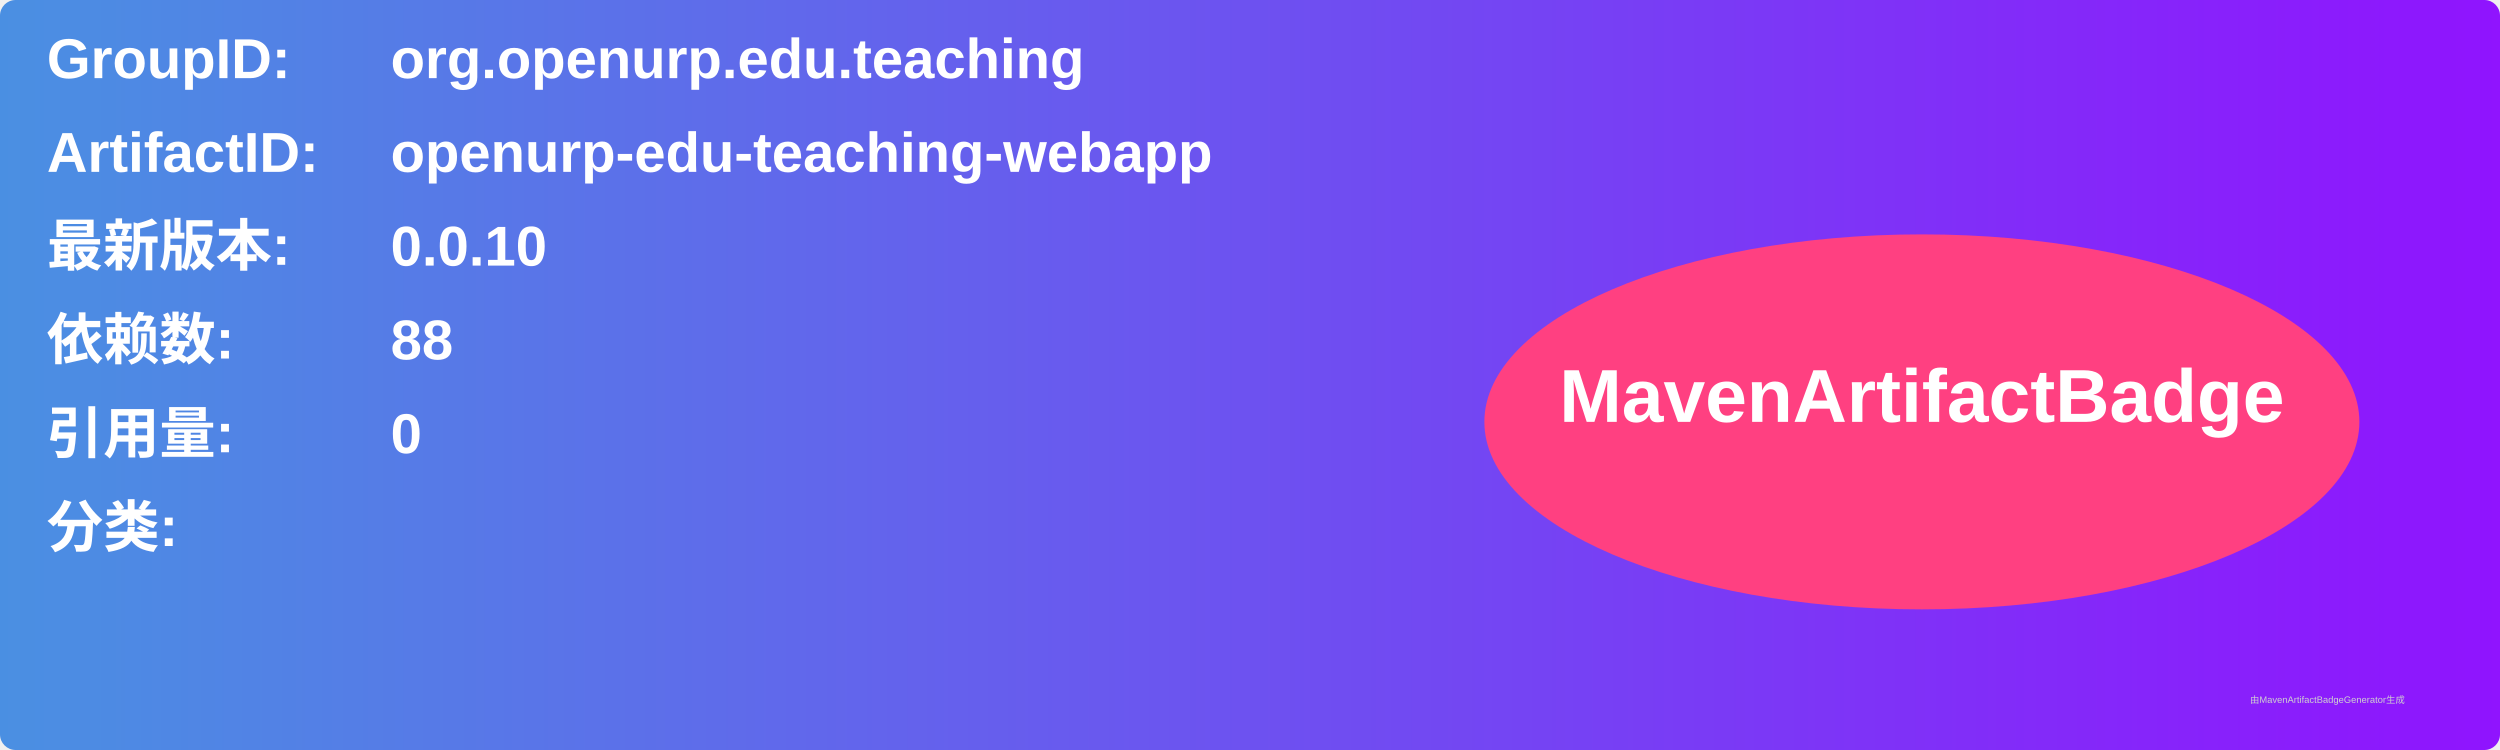
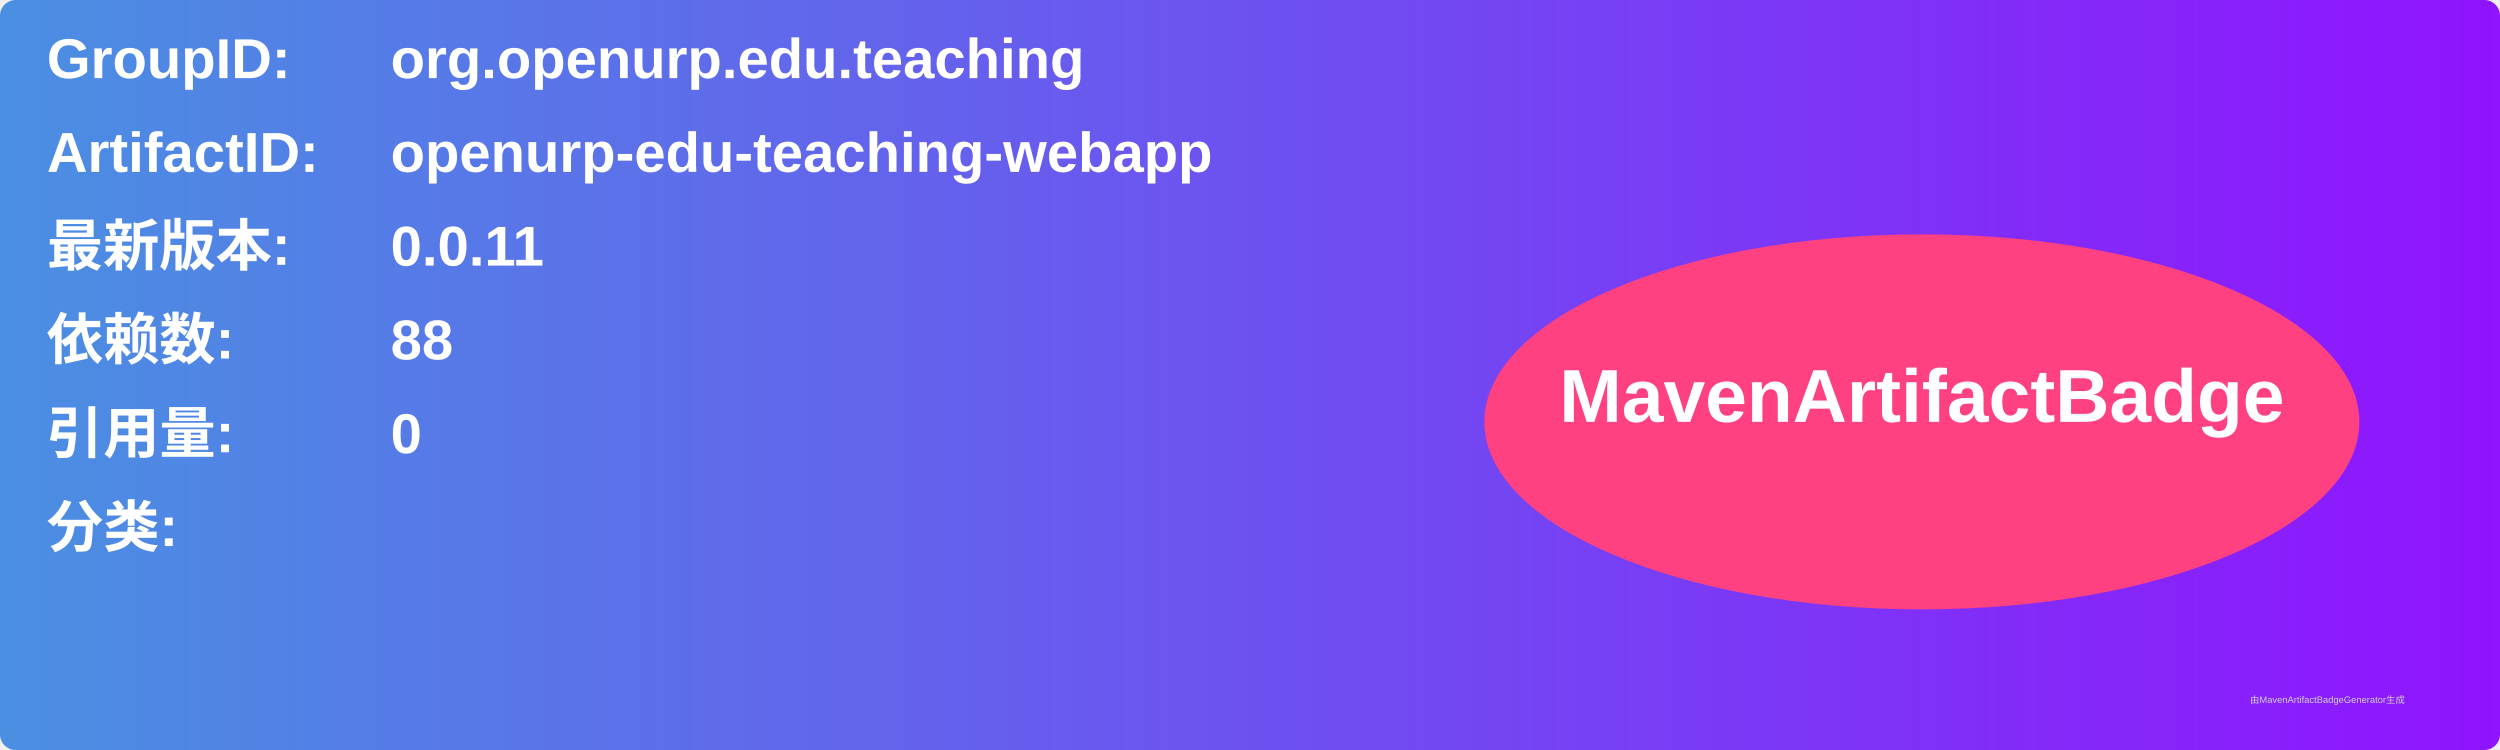
<svg xmlns="http://www.w3.org/2000/svg" width="800" height="240" viewBox="0 0 800 240">
  <linearGradient id="grad" x1="0%" y1="0%" x2="100%" y2="0%">
    <stop offset="0%" stop-color="#4a90e2" />
    <stop offset="100%" stop-color="#9013fe" />
  </linearGradient>
  <rect width="100%" height="100%" rx="5" ry="5" fill="url(#grad)" />
  <g transform="translate(15, 15)">
    <text x="0" y="10" font-family="Arial" font-size="18" fill="white" font-weight="bold" width="260">GroupID:</text>
    <text x="110" y="10" font-family="Arial" font-size="18" fill="white" font-weight="bold" width="460">org.openurp.edu.teaching</text>
    <text x="0" y="40" font-family="Arial" font-size="18" fill="white" font-weight="bold" width="260">ArtifactID:</text>
    <text x="110" y="40" font-family="Arial" font-size="18" fill="white" font-weight="bold" width="460">openurp-edu-teaching-webapp</text>
    <text x="0" y="70" font-family="Arial" font-size="18" fill="white" font-weight="bold">最新版本:</text>
    <text x="110" y="70" font-family="Arial" font-size="18" fill="white" font-weight="bold">
-       <tspan font-weight="bold">0.0.10</tspan>
+       <tspan font-weight="bold">0.0.11</tspan>
    </text>
    <text x="0" y="100" font-family="Arial" font-size="18" fill="white" font-weight="bold">依赖数: </text>
    <text x="110" y="100" font-family="Arial" font-size="18" fill="white">
      <tspan font-weight="bold">88</tspan>
    </text>
    <text x="0" y="130" font-family="Arial" font-size="18" fill="white" font-weight="bold">引用量: </text>
    <text x="110" y="130" font-family="Arial" font-size="18" fill="white">
      <tspan font-weight="bold">0</tspan>
    </text>
    <text x="0" y="160" font-family="Arial" font-size="18" fill="white" font-weight="bold">分类:</text>
    <text x="10" y="190" font-family="Arial" font-size="10" fill="white">
      <tspan font-weight="bold" />
    </text>
    <ellipse cx="600" cy="120" rx="140" ry="60" fill="#ff4081" />
    <text x="600" y="120" text-anchor="middle" font-family="Arial" font-size="24" fill="white" font-weight="bold">MavenArtifactBadge</text>
  </g>
  <text x="720" y="225" font-family="Arial" font-size="3" fill="#d0d0d0">由MavenArtifactBadgeGenerator生成</text>
</svg>
